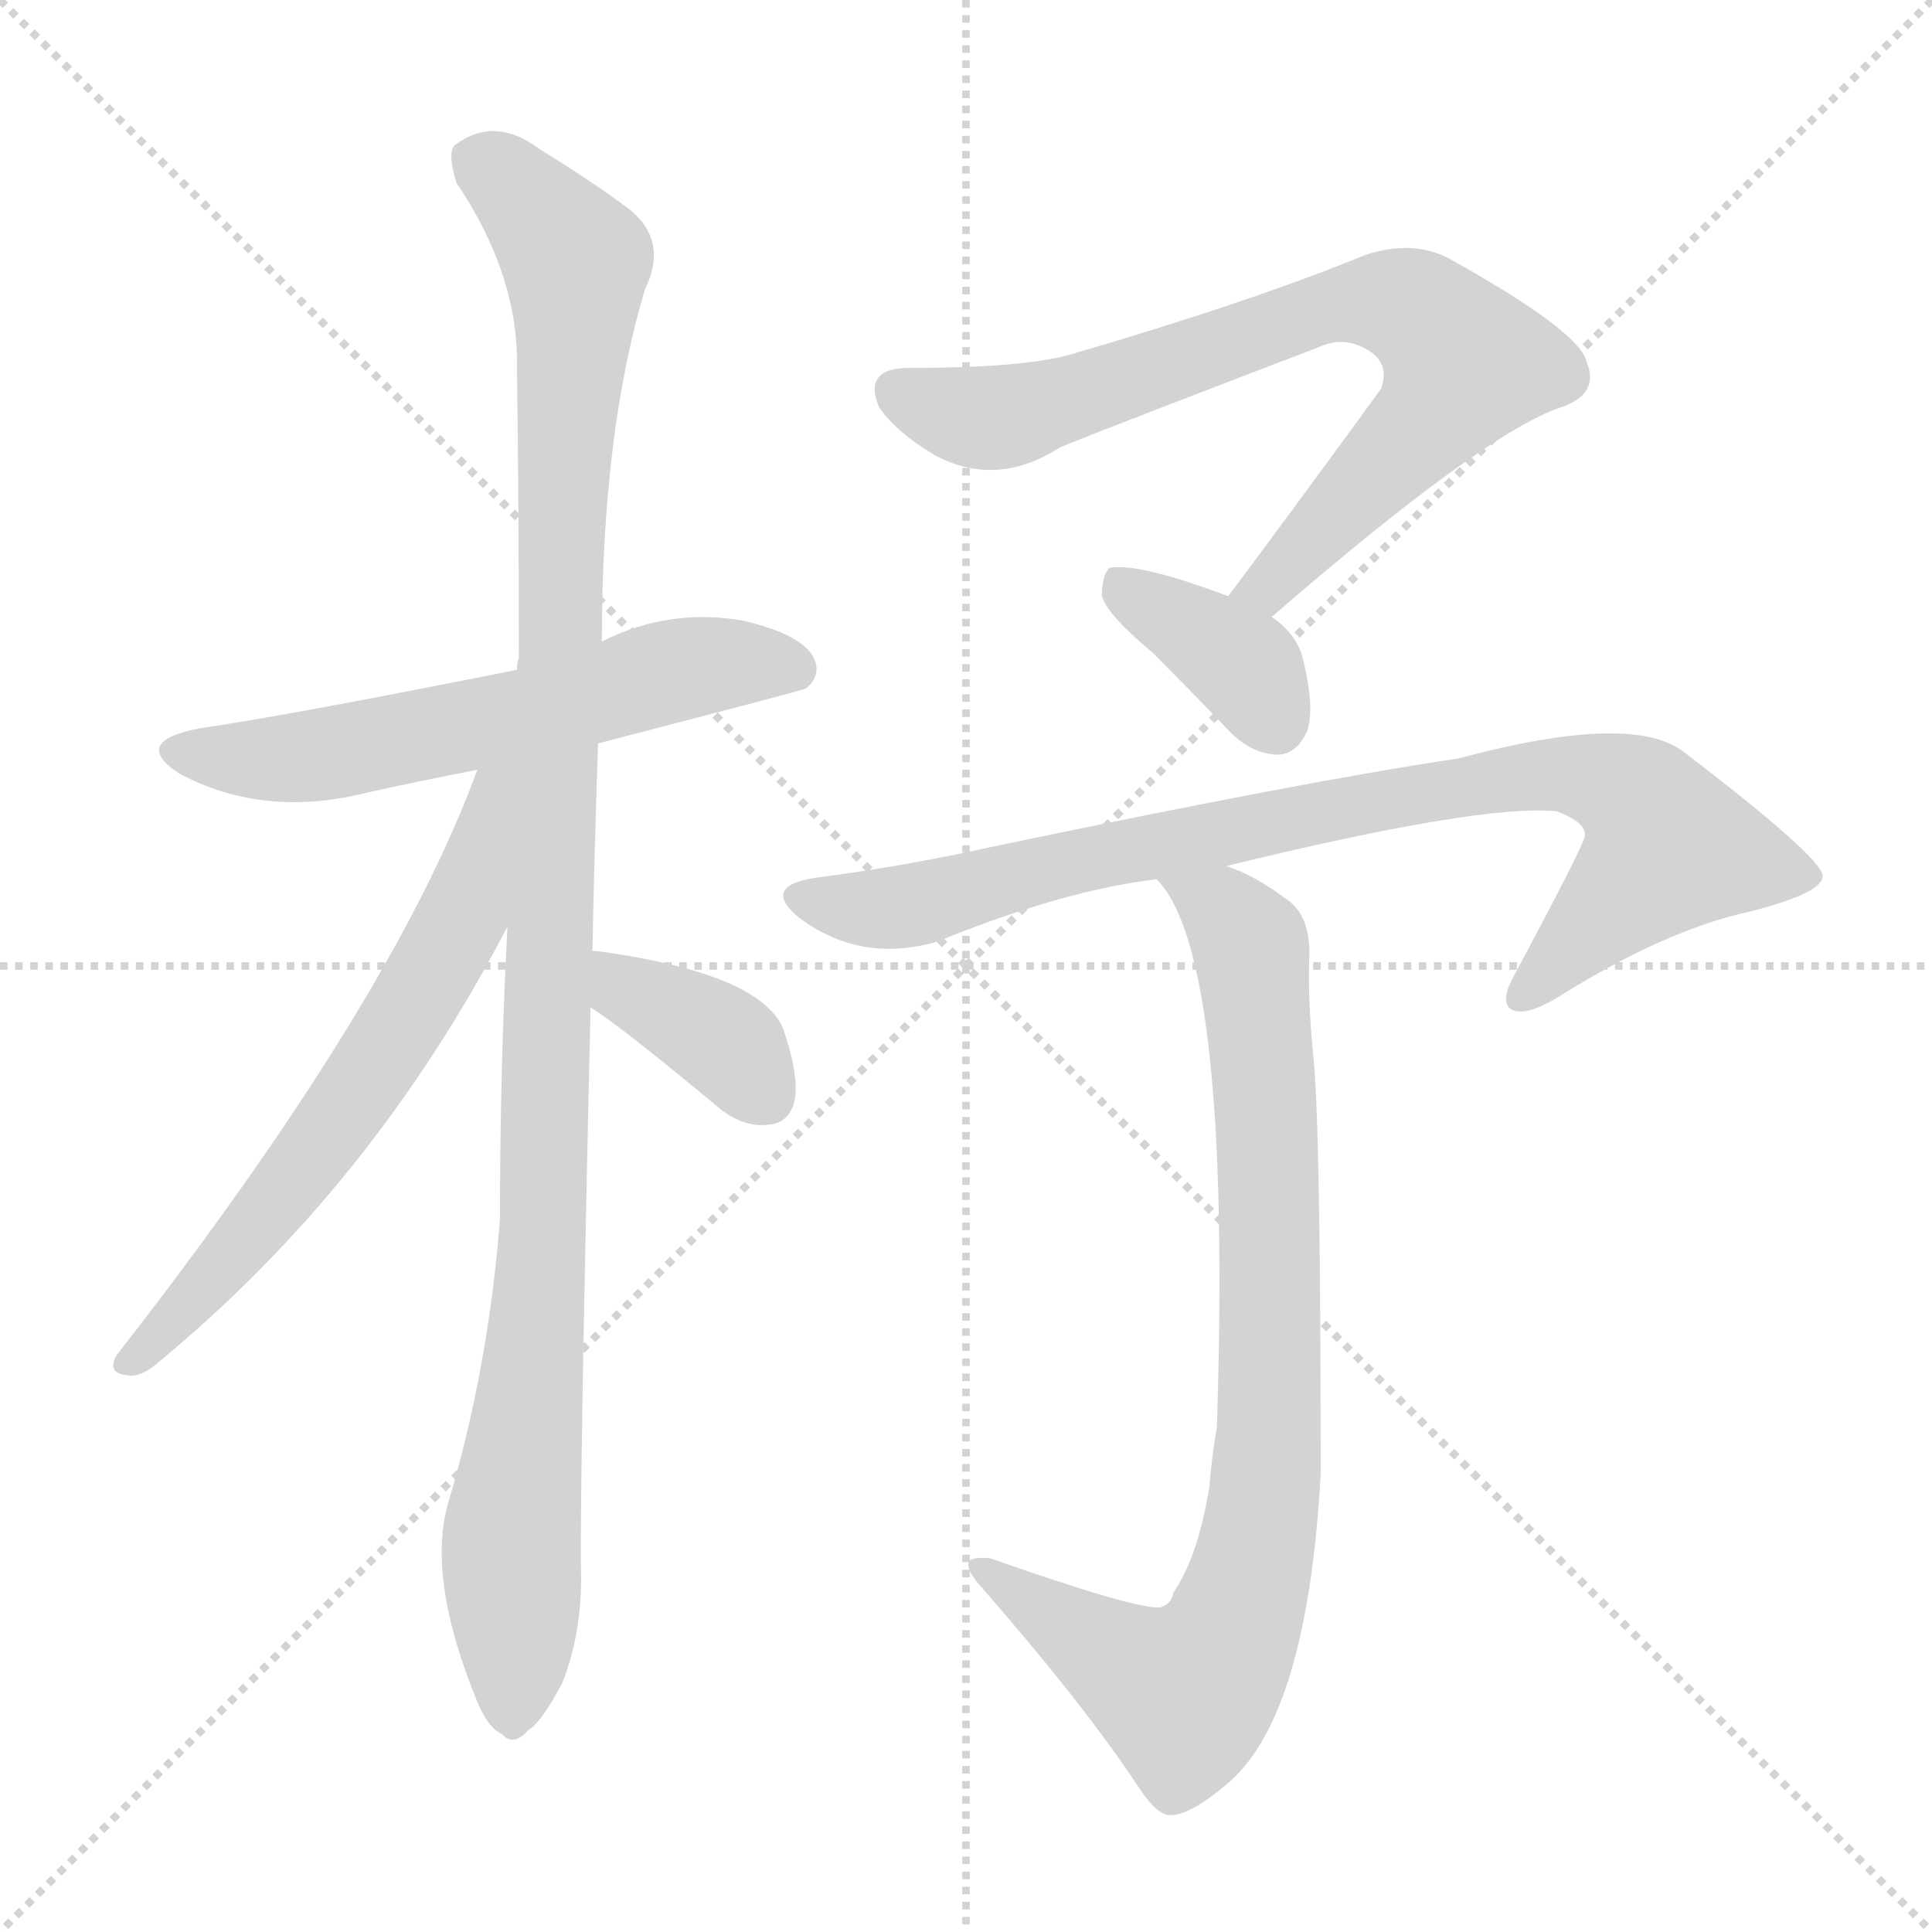
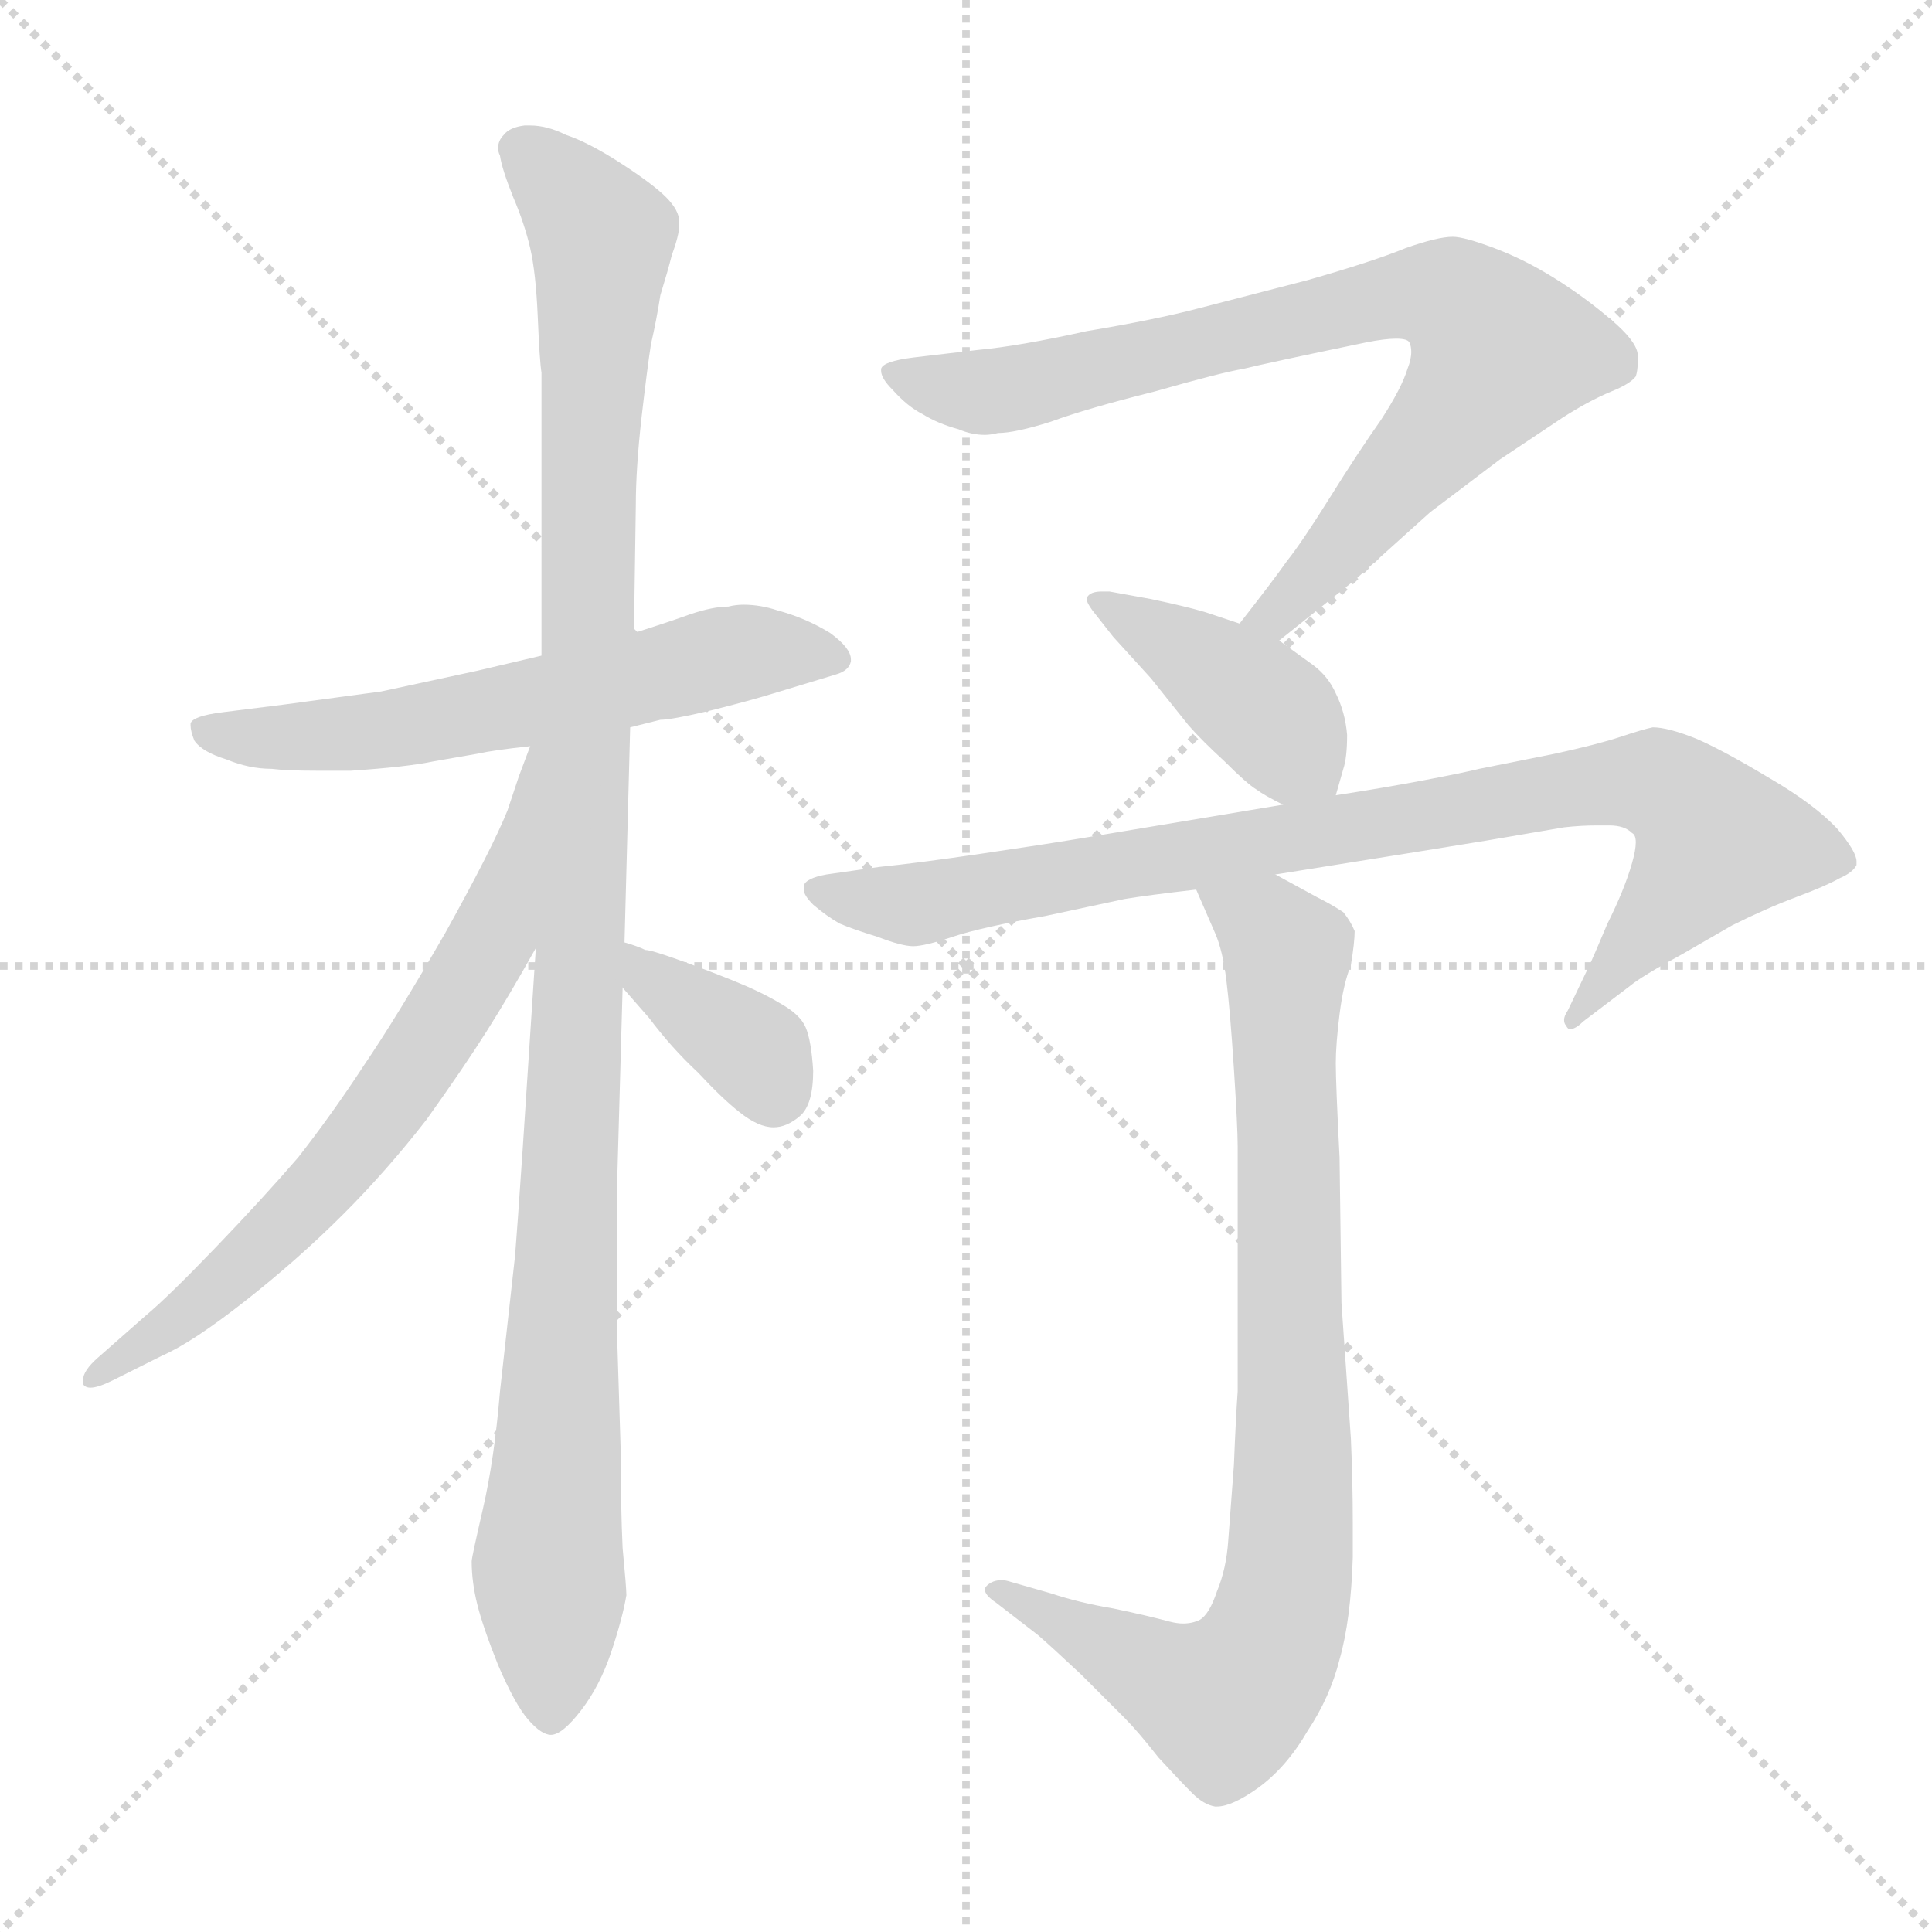
<svg xmlns="http://www.w3.org/2000/svg" version="1.1" viewBox="0 0 1024 1024">
  <g stroke="lightgray" stroke-dasharray="1,1" stroke-width="1" transform="scale(4, 4)">
    <line x1="0" y1="0" x2="256" y2="256" />
    <line x1="256" y1="0" x2="0" y2="256" />
    <line x1="128" y1="0" x2="128" y2="256" />
    <line x1="0" y1="128" x2="256" y2="128" />
  </g>
-   <g transform="scale(1.0, -1.0) translate(0.0, -912.00)">
+   <g transform="scale(1.0, -1.0) translate(0.0, -793.50)">
    <style type="text/css">
      
        @keyframes keyframes0 {
          from {
            stroke: blue;
-             stroke-dashoffset: 587;
+             stroke-dashoffset: 601;
            stroke-width: 128;
          }
          66% {
            animation-timing-function: step-end;
            stroke: blue;
            stroke-dashoffset: 0;
            stroke-width: 128;
          }
          to {
            stroke: black;
            stroke-width: 1024;
          }
        }
        #make-me-a-hanzi-animation-0 {
-           animation: keyframes0 0.728s both;
+           animation: keyframes0 0.739s both;
          animation-delay: 0s;
          animation-timing-function: linear;
        }
      
        @keyframes keyframes1 {
          from {
            stroke: blue;
-             stroke-dashoffset: 1099;
+             stroke-dashoffset: 1105;
            stroke-width: 128;
          }
          78% {
            animation-timing-function: step-end;
            stroke: blue;
            stroke-dashoffset: 0;
            stroke-width: 128;
          }
          to {
            stroke: black;
            stroke-width: 1024;
          }
        }
        #make-me-a-hanzi-animation-1 {
-           animation: keyframes1 1.144s both;
-           animation-delay: 0.728s;
+           animation: keyframes1 1.149s both;
+           animation-delay: 0.739s;
          animation-timing-function: linear;
        }
      
        @keyframes keyframes2 {
          from {
            stroke: blue;
-             stroke-dashoffset: 632;
-             stroke-width: 128;
-           }
-           67% {
+             stroke-dashoffset: 676;
+             stroke-width: 128;
+           }
+           69% {
            animation-timing-function: step-end;
            stroke: blue;
            stroke-dashoffset: 0;
            stroke-width: 128;
          }
          to {
            stroke: black;
            stroke-width: 1024;
          }
        }
        #make-me-a-hanzi-animation-2 {
-           animation: keyframes2 0.764s both;
-           animation-delay: 1.872s;
+           animation: keyframes2 0.8s both;
+           animation-delay: 1.888s;
          animation-timing-function: linear;
        }
      
        @keyframes keyframes3 {
          from {
            stroke: blue;
-             stroke-dashoffset: 371;
-             stroke-width: 128;
-           }
-           55% {
+             stroke-dashoffset: 363;
+             stroke-width: 128;
+           }
+           54% {
            animation-timing-function: step-end;
            stroke: blue;
            stroke-dashoffset: 0;
            stroke-width: 128;
          }
          to {
            stroke: black;
            stroke-width: 1024;
          }
        }
        #make-me-a-hanzi-animation-3 {
-           animation: keyframes3 0.552s both;
-           animation-delay: 2.636s;
+           animation: keyframes3 0.545s both;
+           animation-delay: 2.688s;
          animation-timing-function: linear;
        }
      
        @keyframes keyframes4 {
          from {
            stroke: blue;
-             stroke-dashoffset: 752;
-             stroke-width: 128;
-           }
-           71% {
+             stroke-dashoffset: 797;
+             stroke-width: 128;
+           }
+           72% {
            animation-timing-function: step-end;
            stroke: blue;
            stroke-dashoffset: 0;
            stroke-width: 128;
          }
          to {
            stroke: black;
            stroke-width: 1024;
          }
        }
        #make-me-a-hanzi-animation-4 {
-           animation: keyframes4 0.862s both;
-           animation-delay: 3.188s;
+           animation: keyframes4 0.899s both;
+           animation-delay: 3.234s;
          animation-timing-function: linear;
        }
      
        @keyframes keyframes5 {
          from {
            stroke: blue;
-             stroke-dashoffset: 369;
-             stroke-width: 128;
-           }
-           55% {
+             stroke-dashoffset: 408;
+             stroke-width: 128;
+           }
+           57% {
            animation-timing-function: step-end;
            stroke: blue;
            stroke-dashoffset: 0;
            stroke-width: 128;
          }
          to {
            stroke: black;
            stroke-width: 1024;
          }
        }
        #make-me-a-hanzi-animation-5 {
-           animation: keyframes5 0.55s both;
-           animation-delay: 4.05s;
+           animation: keyframes5 0.582s both;
+           animation-delay: 4.132s;
          animation-timing-function: linear;
        }
      
        @keyframes keyframes6 {
          from {
            stroke: blue;
+             stroke-dashoffset: 873;
+             stroke-width: 128;
+           }
+           74% {
+             animation-timing-function: step-end;
+             stroke: blue;
+             stroke-dashoffset: 0;
+             stroke-width: 128;
+           }
+           to {
+             stroke: black;
+             stroke-width: 1024;
+           }
+         }
+         #make-me-a-hanzi-animation-6 {
+           animation: keyframes6 0.96s both;
+           animation-delay: 4.715s;
+           animation-timing-function: linear;
+         }
+       
+         @keyframes keyframes7 {
+           from {
+             stroke: blue;
            stroke-dashoffset: 850;
            stroke-width: 128;
          }
          73% {
            animation-timing-function: step-end;
            stroke: blue;
            stroke-dashoffset: 0;
            stroke-width: 128;
          }
          to {
            stroke: black;
            stroke-width: 1024;
          }
        }
-         #make-me-a-hanzi-animation-6 {
-           animation: keyframes6 0.942s both;
-           animation-delay: 4.601s;
-           animation-timing-function: linear;
-         }
-       
-         @keyframes keyframes7 {
-           from {
-             stroke: blue;
-             stroke-dashoffset: 848;
-             stroke-width: 128;
-           }
-           73% {
-             animation-timing-function: step-end;
-             stroke: blue;
-             stroke-dashoffset: 0;
-             stroke-width: 128;
-           }
-           to {
-             stroke: black;
-             stroke-width: 1024;
-           }
-         }
        #make-me-a-hanzi-animation-7 {
-           animation: keyframes7 0.94s both;
-           animation-delay: 5.542s;
+           animation: keyframes7 0.942s both;
+           animation-delay: 5.675s;
          animation-timing-function: linear;
        }
      
    </style>
-     <path d="M 317 518 Q 425 546 427 547 Q 436 554 431 564 Q 424 576 394 583 Q 355 590 319 572 L 274 557 Q 154 533 106 526 Q 69 519 95 502 Q 140 478 195 492 Q 222 498 253 504 L 317 518 Z" fill="lightgray" />
-     <path d="M 314 408 Q 315 460 317 518 L 319 572 Q 319 683 342 759 Q 355 786 331 803 Q 315 815 286 833 Q 262 851 241 835 Q 237 831 242 815 Q 275 766 274 717 Q 275 645 275 563 Q 274 562 274 557 L 269 421 Q 265 348 265 266 Q 259 188 238 117 Q 226 78 251 15 Q 258 -4 266 -7 Q 272 -14 280 -5 Q 287 -1 298 20 Q 308 45 308 76 Q 307 115 313 378 L 314 408 Z" fill="lightgray" />
-     <path d="M 253 504 Q 208 381 62 194 Q 56 184 68 183 Q 75 182 84 190 Q 198 284 269 421 C 326 529 264 532 253 504 Z" fill="lightgray" />
-     <path d="M 313 378 Q 328 369 382 324 Q 395 314 408 316 Q 418 317 421 328 Q 424 341 415 367 Q 403 395 323 407 Q 317 408 314 408 C 284 410 288 394 313 378 Z" fill="lightgray" />
-     <path d="M 674 585 Q 786 682 827 696 Q 848 703 841 720 Q 838 736 768 775 Q 749 785 724 777 Q 663 752 567 724 Q 542 717 482 717 Q 457 717 466 696 Q 475 683 495 671 Q 528 653 562 675 Q 584 684 699 728 Q 712 734 724 727 Q 737 720 732 706 Q 695 655 651 596 C 633 572 651 565 674 585 Z" fill="lightgray" />
-     <path d="M 651 596 Q 603 614 588 611 Q 584 607 584 596 Q 587 586 611 566 Q 630 547 652 524 Q 664 512 678 512 Q 688 513 693 525 Q 697 538 690 565 Q 686 577 674 585 L 651 596 Z" fill="lightgray" />
-     <path d="M 650 453 Q 785 486 825 482 Q 841 476 840 469 Q 840 465 802 394 Q 795 381 801 377 Q 808 373 825 383 Q 882 419 928 429 Q 967 439 966 448 Q 965 458 893 513 Q 866 535 773 510 Q 692 498 525 463 Q 480 453 434 447 Q 403 443 423 426 Q 456 401 497 413 Q 563 440 613 446 L 650 453 Z" fill="lightgray" />
-     <path d="M 613 446 Q 653 406 645 156 Q 642 138 641 124 Q 635 87 622 68 Q 621 62 615 60 Q 602 59 525 86 Q 518 87 514 85 Q 511 81 520 71 Q 575 8 604 -36 Q 614 -51 621 -50 Q 631 -50 651 -33 Q 693 3 700 131 Q 700 318 696 353 Q 693 384 694 407 Q 694 428 681 436 Q 665 448 650 453 C 623 466 596 471 613 446 Z" fill="lightgray" />
+     <path d="M 287 446 L 253 438 L 202 427 L 150 420 L 118 416 Q 102 414 101 410 L 101 409 Q 101 406 103 401 Q 107 395 120 391 Q 132 386 144 386 Q 152 385 168 385 L 186 385 Q 216 387 230 390 L 253 394 Q 262 396 281 398 L 334 408 L 350 412 Q 356 412 377 417 Q 397 422 410 426 L 443 436 Q 450 438 451 443 L 451 444 Q 451 450 440 458 Q 427 466 412 470 Q 403 473 394 473 Q 390 473 386 472 Q 378 472 366 468 Q 355 464 336 458 L 287 446 Z" fill="lightgray" />
+     <path d="M 284 291 L 277 184 Q 274 140 273 128 L 265 56 Q 262 20 256 -6 Q 250 -32 250 -34 Q 250 -45 253 -57 Q 256 -69 264 -89 Q 273 -110 280 -118 Q 287 -126 292 -126 Q 298 -126 308 -113 Q 318 -100 324 -82 Q 330 -64 332 -52 Q 332 -48 330 -27 Q 329 -6 329 24 L 327 88 L 327 163 L 330 270 L 331 294 L 334 408 L 336 458 L 337 526 Q 337 545 340 572 Q 343 598 345 611 Q 348 624 350 637 Q 354 650 356 658 Q 360 669 360 674 L 360 676 Q 360 682 353 689 Q 346 696 329 707 Q 312 718 300 722 Q 290 727 281 727 L 278 727 Q 270 726 267 722 Q 264 719 264 715 Q 264 713 265 711 Q 266 704 272 689 Q 278 675 281 662 Q 284 649 285 626 Q 286 602 287 596 L 287 446 L 284 291 Z" fill="lightgray" />
+     <path d="M 281 398 L 275 382 L 269 364 Q 261 344 236 299 Q 210 254 193 229 Q 176 203 158 180 Q 139 158 114 132 Q 89 106 77 96 L 52 74 Q 44 67 44 62 L 44 60 Q 45 58 48 58 Q 52 58 60 62 L 86 75 Q 102 82 130 104 Q 158 126 182 150 Q 205 173 226 200 Q 246 228 258 247 Q 270 266 284 291 C 359 423 292 426 281 398 Z" fill="lightgray" />
+     <path d="M 330 270 L 344 254 Q 356 238 370 225 Q 383 211 392 204 Q 402 196 410 196 Q 417 196 424 202 Q 431 208 431 226 Q 430 242 427 249 Q 424 256 413 262 Q 403 268 388 274 Q 373 280 359 285 Q 345 290 342 290 Q 338 292 331 294 C 302 303 310 293 330 270 Z" fill="lightgray" />
+     <path d="M 678 454 L 718 486 L 758 522 L 795 550 L 828 572 Q 842 581 854 586 Q 864 590 867 594 Q 868 597 868 601 L 868 606 Q 867 613 854 624 Q 840 636 824 646 Q 808 656 792 662 Q 776 668 770 668 Q 762 668 745 662 Q 728 655 693 645 L 635 630 Q 612 624 576 618 Q 540 610 518 608 L 484 604 Q 468 602 467 598 L 467 597 Q 467 593 473 587 Q 481 578 489 574 Q 497 569 508 566 Q 515 563 522 563 Q 525 563 529 564 Q 538 564 557 570 Q 576 577 612 586 Q 647 596 659 598 Q 671 601 724 612 Q 734 614 740 614 Q 746 614 747 612 Q 748 610 748 607 Q 748 603 746 598 Q 743 588 732 571 Q 720 554 705 530 Q 690 506 682 496 Q 675 486 657 463 C 639 439 655 435 678 454 Z" fill="lightgray" />
+     <path d="M 708 372 L 712 386 Q 714 392 714 404 Q 713 416 708 426 Q 704 435 696 441 L 678 454 L 657 463 L 639 469 Q 629 472 610 476 L 588 480 L 584 480 Q 579 480 577 478 Q 576 477 576 476 Q 576 474 579 470 L 590 456 L 610 434 L 630 409 Q 637 401 649 390 Q 661 378 666 375 Q 670 372 680 367 C 703 355 703 355 708 372 Z" fill="lightgray" />
+     <path d="M 680 367 L 632 359 L 572 349 Q 554 346 520 341 Q 486 336 466 334 L 438 330 Q 427 328 426 324 L 426 322 Q 426 319 431 314 Q 438 308 445 304 Q 452 301 465 297 Q 478 292 484 292 Q 490 292 505 297 Q 520 302 554 308 L 596 317 Q 608 319 634 322 L 676 330 L 751 342 L 788 348 L 829 355 Q 838 356 846 356 L 853 356 Q 861 356 865 352 Q 867 351 867 347 Q 867 343 865 336 Q 861 322 852 304 Q 844 285 842 281 L 831 258 Q 829 255 829 253 Q 829 251 830 250 Q 831 248 832 248 Q 835 248 839 252 L 864 271 Q 870 276 892 288 L 918 303 Q 936 312 952 318 Q 968 324 975 328 Q 982 331 984 335 L 984 337 Q 984 342 974 354 Q 962 367 938 381 Q 913 396 899 402 Q 884 408 876 408 Q 871 407 859 403 Q 847 399 824 394 L 784 386 Q 776 384 755 380 Q 734 376 708 372 L 680 367 Z" fill="lightgray" />
+     <path d="M 634 322 L 644 299 Q 648 290 650 274 Q 652 258 654 227 Q 656 196 656 186 L 656 56 Q 655 42 654 17 L 651 -23 Q 650 -38 645 -50 Q 641 -62 636 -65 Q 632 -67 627 -67 Q 624 -67 620 -66 Q 609 -63 590 -59 Q 572 -56 557 -51 L 536 -45 Q 533 -44 531 -44 Q 526 -44 523 -47 Q 522 -48 522 -49 Q 522 -52 528 -56 L 550 -73 Q 557 -79 573 -94 L 596 -117 Q 603 -124 614 -138 Q 625 -150 632 -157 Q 638 -163 644 -164 L 645 -164 Q 653 -164 667 -154 Q 682 -143 693 -124 Q 705 -106 710 -86 Q 716 -65 717 -32 L 717 -13 Q 717 8 716 31 L 711 103 L 710 180 Q 708 219 708 230 Q 708 240 710 256 Q 712 272 716 282 Q 718 294 718 300 Q 716 305 712 310 Q 706 314 698 318 L 676 330 C 650 344 622 350 634 322 Z" fill="lightgray" />
    <clipPath id="make-me-a-hanzi-clip-0">
-       <path d="M 317 518 Q 425 546 427 547 Q 436 554 431 564 Q 424 576 394 583 Q 355 590 319 572 L 274 557 Q 154 533 106 526 Q 69 519 95 502 Q 140 478 195 492 Q 222 498 253 504 L 317 518 Z" />
-     </clipPath>
-     <path clip-path="url(#make-me-a-hanzi-clip-0)" d="M 98 515 L 133 509 L 169 511 L 371 559 L 423 556" fill="none" id="make-me-a-hanzi-animation-0" stroke-dasharray="459 918" stroke-linecap="round" />
+       <path d="M 287 446 L 253 438 L 202 427 L 150 420 L 118 416 Q 102 414 101 410 L 101 409 Q 101 406 103 401 Q 107 395 120 391 Q 132 386 144 386 Q 152 385 168 385 L 186 385 Q 216 387 230 390 L 253 394 Q 262 396 281 398 L 334 408 L 350 412 Q 356 412 377 417 Q 397 422 410 426 L 443 436 Q 450 438 451 443 L 451 444 Q 451 450 440 458 Q 427 466 412 470 Q 403 473 394 473 Q 390 473 386 472 Q 378 472 366 468 Q 355 464 336 458 L 287 446 Z" />
+     </clipPath>
+     <path clip-path="url(#make-me-a-hanzi-clip-0)" d="M 105 410 L 130 402 L 194 405 L 393 448 L 444 444" fill="none" id="make-me-a-hanzi-animation-0" stroke-dasharray="473 946" stroke-linecap="round" />
    <clipPath id="make-me-a-hanzi-clip-1">
-       <path d="M 314 408 Q 315 460 317 518 L 319 572 Q 319 683 342 759 Q 355 786 331 803 Q 315 815 286 833 Q 262 851 241 835 Q 237 831 242 815 Q 275 766 274 717 Q 275 645 275 563 Q 274 562 274 557 L 269 421 Q 265 348 265 266 Q 259 188 238 117 Q 226 78 251 15 Q 258 -4 266 -7 Q 272 -14 280 -5 Q 287 -1 298 20 Q 308 45 308 76 Q 307 115 313 378 L 314 408 Z" />
-     </clipPath>
-     <path clip-path="url(#make-me-a-hanzi-clip-1)" d="M 253 828 L 268 818 L 305 773 L 289 267 L 271 96 L 271 7" fill="none" id="make-me-a-hanzi-animation-1" stroke-dasharray="971 1942" stroke-linecap="round" />
+       <path d="M 284 291 L 277 184 Q 274 140 273 128 L 265 56 Q 262 20 256 -6 Q 250 -32 250 -34 Q 250 -45 253 -57 Q 256 -69 264 -89 Q 273 -110 280 -118 Q 287 -126 292 -126 Q 298 -126 308 -113 Q 318 -100 324 -82 Q 330 -64 332 -52 Q 332 -48 330 -27 Q 329 -6 329 24 L 327 88 L 327 163 L 330 270 L 331 294 L 334 408 L 336 458 L 337 526 Q 337 545 340 572 Q 343 598 345 611 Q 348 624 350 637 Q 354 650 356 658 Q 360 669 360 674 L 360 676 Q 360 682 353 689 Q 346 696 329 707 Q 312 718 300 722 Q 290 727 281 727 L 278 727 Q 270 726 267 722 Q 264 719 264 715 Q 264 713 265 711 Q 266 704 272 689 Q 278 675 281 662 Q 284 649 285 626 Q 286 602 287 596 L 287 446 L 284 291 Z" />
+     </clipPath>
+     <path clip-path="url(#make-me-a-hanzi-clip-1)" d="M 273 715 L 319 668 L 291 -115" fill="none" id="make-me-a-hanzi-animation-1" stroke-dasharray="977 1954" stroke-linecap="round" />
    <clipPath id="make-me-a-hanzi-clip-2">
-       <path d="M 253 504 Q 208 381 62 194 Q 56 184 68 183 Q 75 182 84 190 Q 198 284 269 421 C 326 529 264 532 253 504 Z" />
-     </clipPath>
-     <path clip-path="url(#make-me-a-hanzi-clip-2)" d="M 269 501 L 260 495 L 245 425 L 206 358 L 125 248 L 70 191" fill="none" id="make-me-a-hanzi-animation-2" stroke-dasharray="504 1008" stroke-linecap="round" />
+       <path d="M 281 398 L 275 382 L 269 364 Q 261 344 236 299 Q 210 254 193 229 Q 176 203 158 180 Q 139 158 114 132 Q 89 106 77 96 L 52 74 Q 44 67 44 62 L 44 60 Q 45 58 48 58 Q 52 58 60 62 L 86 75 Q 102 82 130 104 Q 158 126 182 150 Q 205 173 226 200 Q 246 228 258 247 Q 270 266 284 291 C 359 423 292 426 281 398 Z" />
+     </clipPath>
+     <path clip-path="url(#make-me-a-hanzi-clip-2)" d="M 285 392 L 260 296 L 213 219 L 146 139 L 103 100 L 47 61" fill="none" id="make-me-a-hanzi-animation-2" stroke-dasharray="548 1096" stroke-linecap="round" />
    <clipPath id="make-me-a-hanzi-clip-3">
-       <path d="M 313 378 Q 328 369 382 324 Q 395 314 408 316 Q 418 317 421 328 Q 424 341 415 367 Q 403 395 323 407 Q 317 408 314 408 C 284 410 288 394 313 378 Z" />
-     </clipPath>
-     <path clip-path="url(#make-me-a-hanzi-clip-3)" d="M 318 400 L 383 361 L 407 330" fill="none" id="make-me-a-hanzi-animation-3" stroke-dasharray="243 486" stroke-linecap="round" />
+       <path d="M 330 270 L 344 254 Q 356 238 370 225 Q 383 211 392 204 Q 402 196 410 196 Q 417 196 424 202 Q 431 208 431 226 Q 430 242 427 249 Q 424 256 413 262 Q 403 268 388 274 Q 373 280 359 285 Q 345 290 342 290 Q 338 292 331 294 C 302 303 310 293 330 270 Z" />
+     </clipPath>
+     <path clip-path="url(#make-me-a-hanzi-clip-3)" d="M 335 288 L 344 275 L 400 235 L 410 215" fill="none" id="make-me-a-hanzi-animation-3" stroke-dasharray="235 470" stroke-linecap="round" />
    <clipPath id="make-me-a-hanzi-clip-4">
-       <path d="M 674 585 Q 786 682 827 696 Q 848 703 841 720 Q 838 736 768 775 Q 749 785 724 777 Q 663 752 567 724 Q 542 717 482 717 Q 457 717 466 696 Q 475 683 495 671 Q 528 653 562 675 Q 584 684 699 728 Q 712 734 724 727 Q 737 720 732 706 Q 695 655 651 596 C 633 572 651 565 674 585 Z" />
-     </clipPath>
-     <path clip-path="url(#make-me-a-hanzi-clip-4)" d="M 477 704 L 501 694 L 534 691 L 714 752 L 752 746 L 777 720 L 767 702 L 675 601 L 660 600" fill="none" id="make-me-a-hanzi-animation-4" stroke-dasharray="624 1248" stroke-linecap="round" />
+       <path d="M 678 454 L 718 486 L 758 522 L 795 550 L 828 572 Q 842 581 854 586 Q 864 590 867 594 Q 868 597 868 601 L 868 606 Q 867 613 854 624 Q 840 636 824 646 Q 808 656 792 662 Q 776 668 770 668 Q 762 668 745 662 Q 728 655 693 645 L 635 630 Q 612 624 576 618 Q 540 610 518 608 L 484 604 Q 468 602 467 598 L 467 597 Q 467 593 473 587 Q 481 578 489 574 Q 497 569 508 566 Q 515 563 522 563 Q 525 563 529 564 Q 538 564 557 570 Q 576 577 612 586 Q 647 596 659 598 Q 671 601 724 612 Q 734 614 740 614 Q 746 614 747 612 Q 748 610 748 607 Q 748 603 746 598 Q 743 588 732 571 Q 720 554 705 530 Q 690 506 682 496 Q 675 486 657 463 C 639 439 655 435 678 454 Z" />
+     </clipPath>
+     <path clip-path="url(#make-me-a-hanzi-clip-4)" d="M 471 598 L 509 586 L 543 588 L 736 636 L 761 638 L 775 632 L 796 607 L 703 495 L 677 468 L 665 468" fill="none" id="make-me-a-hanzi-animation-4" stroke-dasharray="669 1338" stroke-linecap="round" />
    <clipPath id="make-me-a-hanzi-clip-5">
-       <path d="M 651 596 Q 603 614 588 611 Q 584 607 584 596 Q 587 586 611 566 Q 630 547 652 524 Q 664 512 678 512 Q 688 513 693 525 Q 697 538 690 565 Q 686 577 674 585 L 651 596 Z" />
-     </clipPath>
-     <path clip-path="url(#make-me-a-hanzi-clip-5)" d="M 592 602 L 662 557 L 675 530" fill="none" id="make-me-a-hanzi-animation-5" stroke-dasharray="241 482" stroke-linecap="round" />
+       <path d="M 708 372 L 712 386 Q 714 392 714 404 Q 713 416 708 426 Q 704 435 696 441 L 678 454 L 657 463 L 639 469 Q 629 472 610 476 L 588 480 L 584 480 Q 579 480 577 478 Q 576 477 576 476 Q 576 474 579 470 L 590 456 L 610 434 L 630 409 Q 637 401 649 390 Q 661 378 666 375 Q 670 372 680 367 C 703 355 703 355 708 372 Z" />
+     </clipPath>
+     <path clip-path="url(#make-me-a-hanzi-clip-5)" d="M 581 475 L 663 424 L 699 382" fill="none" id="make-me-a-hanzi-animation-5" stroke-dasharray="280 560" stroke-linecap="round" />
    <clipPath id="make-me-a-hanzi-clip-6">
-       <path d="M 650 453 Q 785 486 825 482 Q 841 476 840 469 Q 840 465 802 394 Q 795 381 801 377 Q 808 373 825 383 Q 882 419 928 429 Q 967 439 966 448 Q 965 458 893 513 Q 866 535 773 510 Q 692 498 525 463 Q 480 453 434 447 Q 403 443 423 426 Q 456 401 497 413 Q 563 440 613 446 L 650 453 Z" />
-     </clipPath>
-     <path clip-path="url(#make-me-a-hanzi-clip-6)" d="M 427 437 L 436 432 L 485 432 L 578 458 L 788 499 L 827 503 L 856 496 L 879 476 L 883 461 L 806 383" fill="none" id="make-me-a-hanzi-animation-6" stroke-dasharray="722 1444" stroke-linecap="round" />
+       <path d="M 680 367 L 632 359 L 572 349 Q 554 346 520 341 Q 486 336 466 334 L 438 330 Q 427 328 426 324 L 426 322 Q 426 319 431 314 Q 438 308 445 304 Q 452 301 465 297 Q 478 292 484 292 Q 490 292 505 297 Q 520 302 554 308 L 596 317 Q 608 319 634 322 L 676 330 L 751 342 L 788 348 L 829 355 Q 838 356 846 356 L 853 356 Q 861 356 865 352 Q 867 351 867 347 Q 867 343 865 336 Q 861 322 852 304 Q 844 285 842 281 L 831 258 Q 829 255 829 253 Q 829 251 830 250 Q 831 248 832 248 Q 835 248 839 252 L 864 271 Q 870 276 892 288 L 918 303 Q 936 312 952 318 Q 968 324 975 328 Q 982 331 984 335 L 984 337 Q 984 342 974 354 Q 962 367 938 381 Q 913 396 899 402 Q 884 408 876 408 Q 871 407 859 403 Q 847 399 824 394 L 784 386 Q 776 384 755 380 Q 734 376 708 372 L 680 367 Z" />
+     </clipPath>
+     <path clip-path="url(#make-me-a-hanzi-clip-6)" d="M 434 323 L 455 316 L 493 315 L 835 377 L 878 378 L 910 348 L 834 252" fill="none" id="make-me-a-hanzi-animation-6" stroke-dasharray="745 1490" stroke-linecap="round" />
    <clipPath id="make-me-a-hanzi-clip-7">
-       <path d="M 613 446 Q 653 406 645 156 Q 642 138 641 124 Q 635 87 622 68 Q 621 62 615 60 Q 602 59 525 86 Q 518 87 514 85 Q 511 81 520 71 Q 575 8 604 -36 Q 614 -51 621 -50 Q 631 -50 651 -33 Q 693 3 700 131 Q 700 318 696 353 Q 693 384 694 407 Q 694 428 681 436 Q 665 448 650 453 C 623 466 596 471 613 446 Z" />
-     </clipPath>
-     <path clip-path="url(#make-me-a-hanzi-clip-7)" d="M 619 447 L 647 431 L 663 410 L 674 254 L 673 144 L 664 82 L 654 50 L 628 14 L 520 79" fill="none" id="make-me-a-hanzi-animation-7" stroke-dasharray="720 1440" stroke-linecap="round" />
+       <path d="M 634 322 L 644 299 Q 648 290 650 274 Q 652 258 654 227 Q 656 196 656 186 L 656 56 Q 655 42 654 17 L 651 -23 Q 650 -38 645 -50 Q 641 -62 636 -65 Q 632 -67 627 -67 Q 624 -67 620 -66 Q 609 -63 590 -59 Q 572 -56 557 -51 L 536 -45 Q 533 -44 531 -44 Q 526 -44 523 -47 Q 522 -48 522 -49 Q 522 -52 528 -56 L 550 -73 Q 557 -79 573 -94 L 596 -117 Q 603 -124 614 -138 Q 625 -150 632 -157 Q 638 -163 644 -164 L 645 -164 Q 653 -164 667 -154 Q 682 -143 693 -124 Q 705 -106 710 -86 Q 716 -65 717 -32 L 717 -13 Q 717 8 716 31 L 711 103 L 710 180 Q 708 219 708 230 Q 708 240 710 256 Q 712 272 716 282 Q 718 294 718 300 Q 716 305 712 310 Q 706 314 698 318 L 676 330 C 650 344 622 350 634 322 Z" />
+     </clipPath>
+     <path clip-path="url(#make-me-a-hanzi-clip-7)" d="M 642 319 L 671 302 L 682 286 L 685 -6 L 679 -63 L 662 -97 L 649 -109 L 527 -50" fill="none" id="make-me-a-hanzi-animation-7" stroke-dasharray="722 1444" stroke-linecap="round" />
  </g>
</svg>
